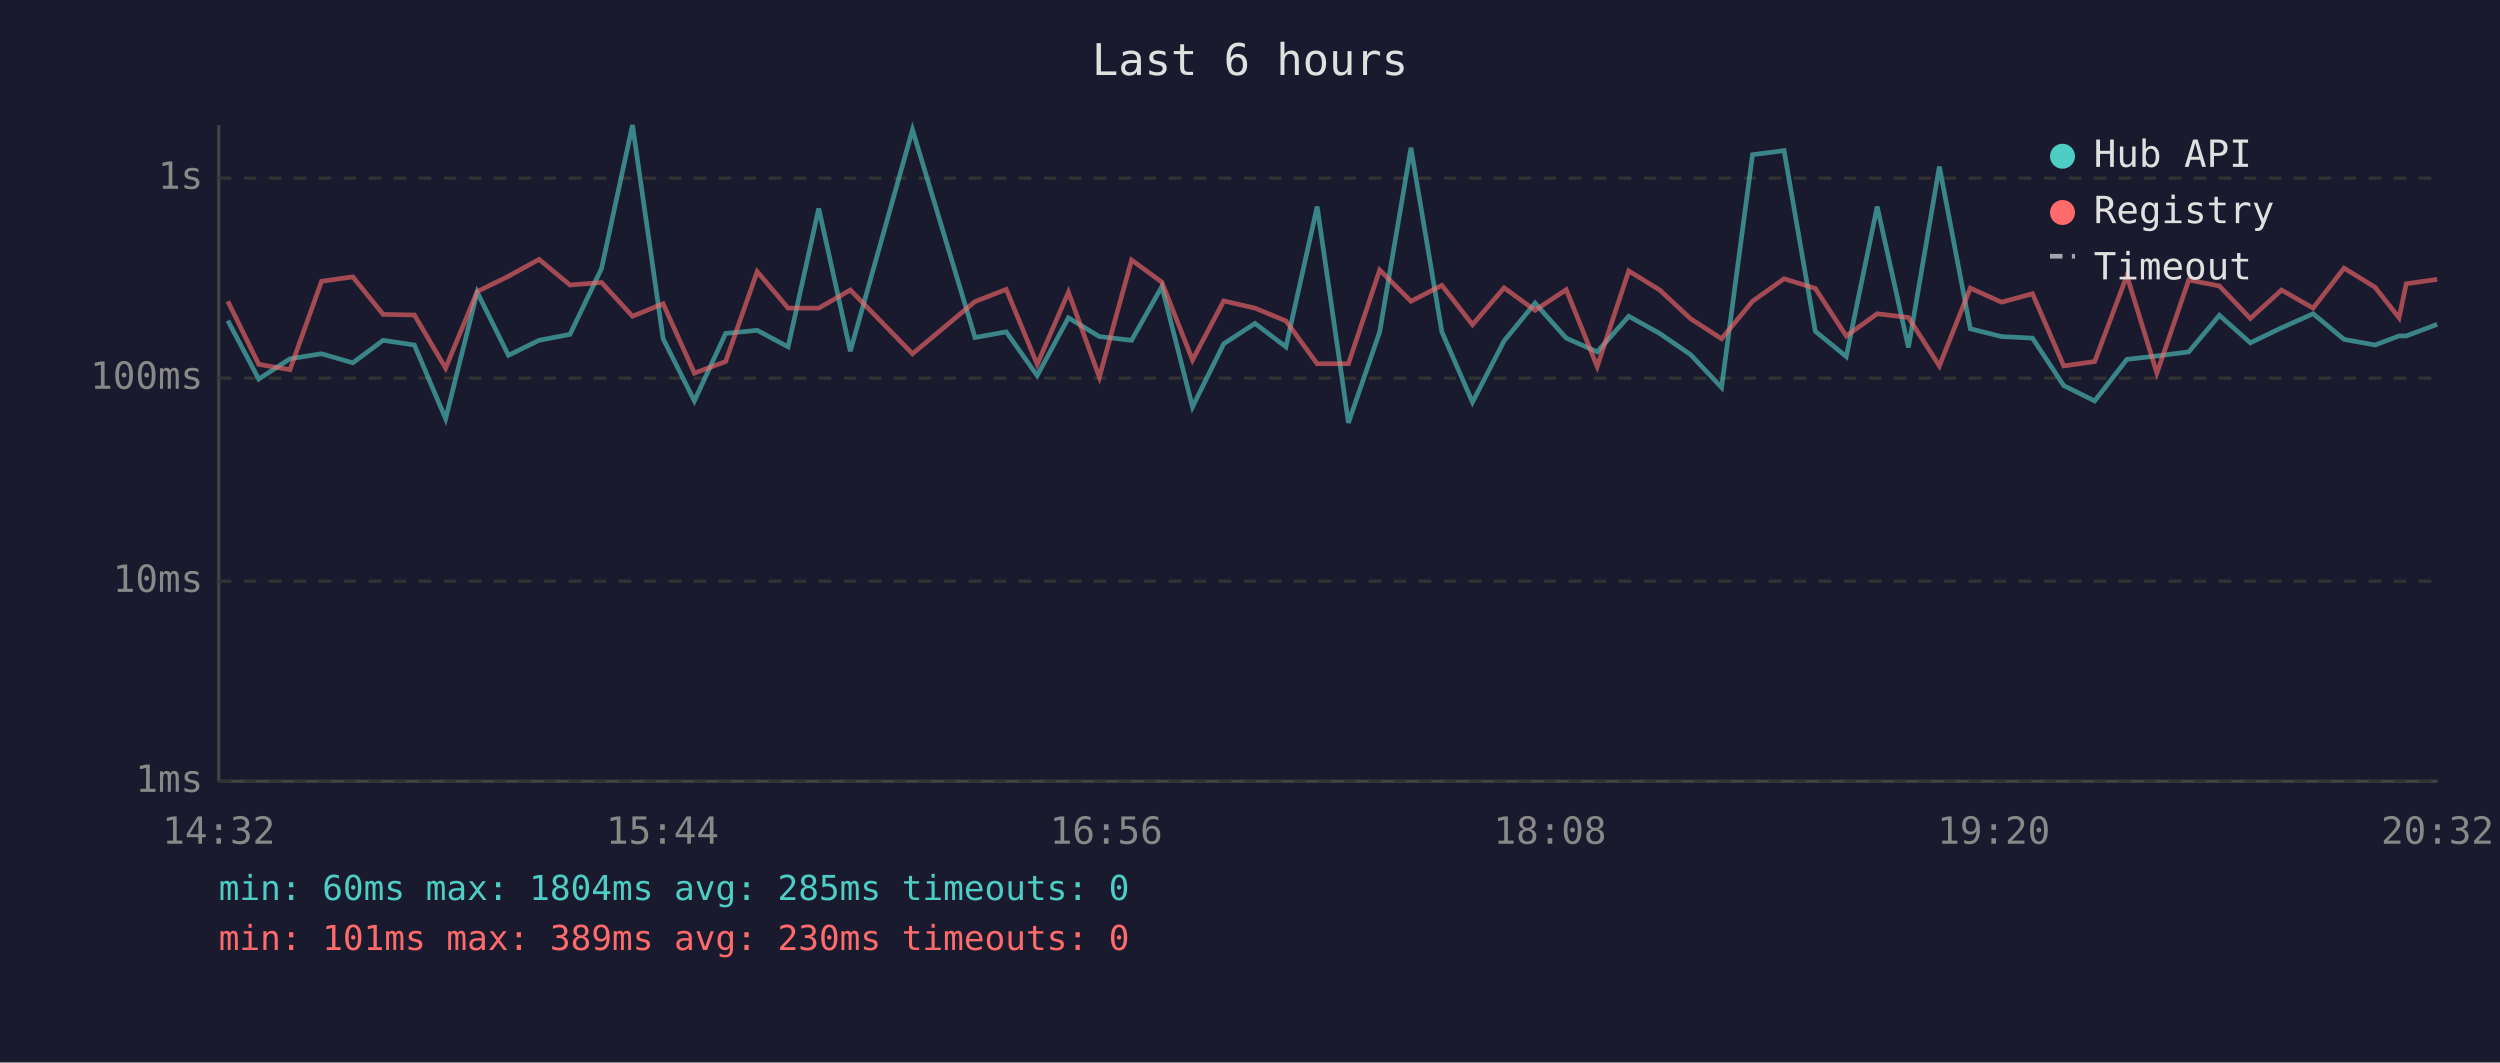
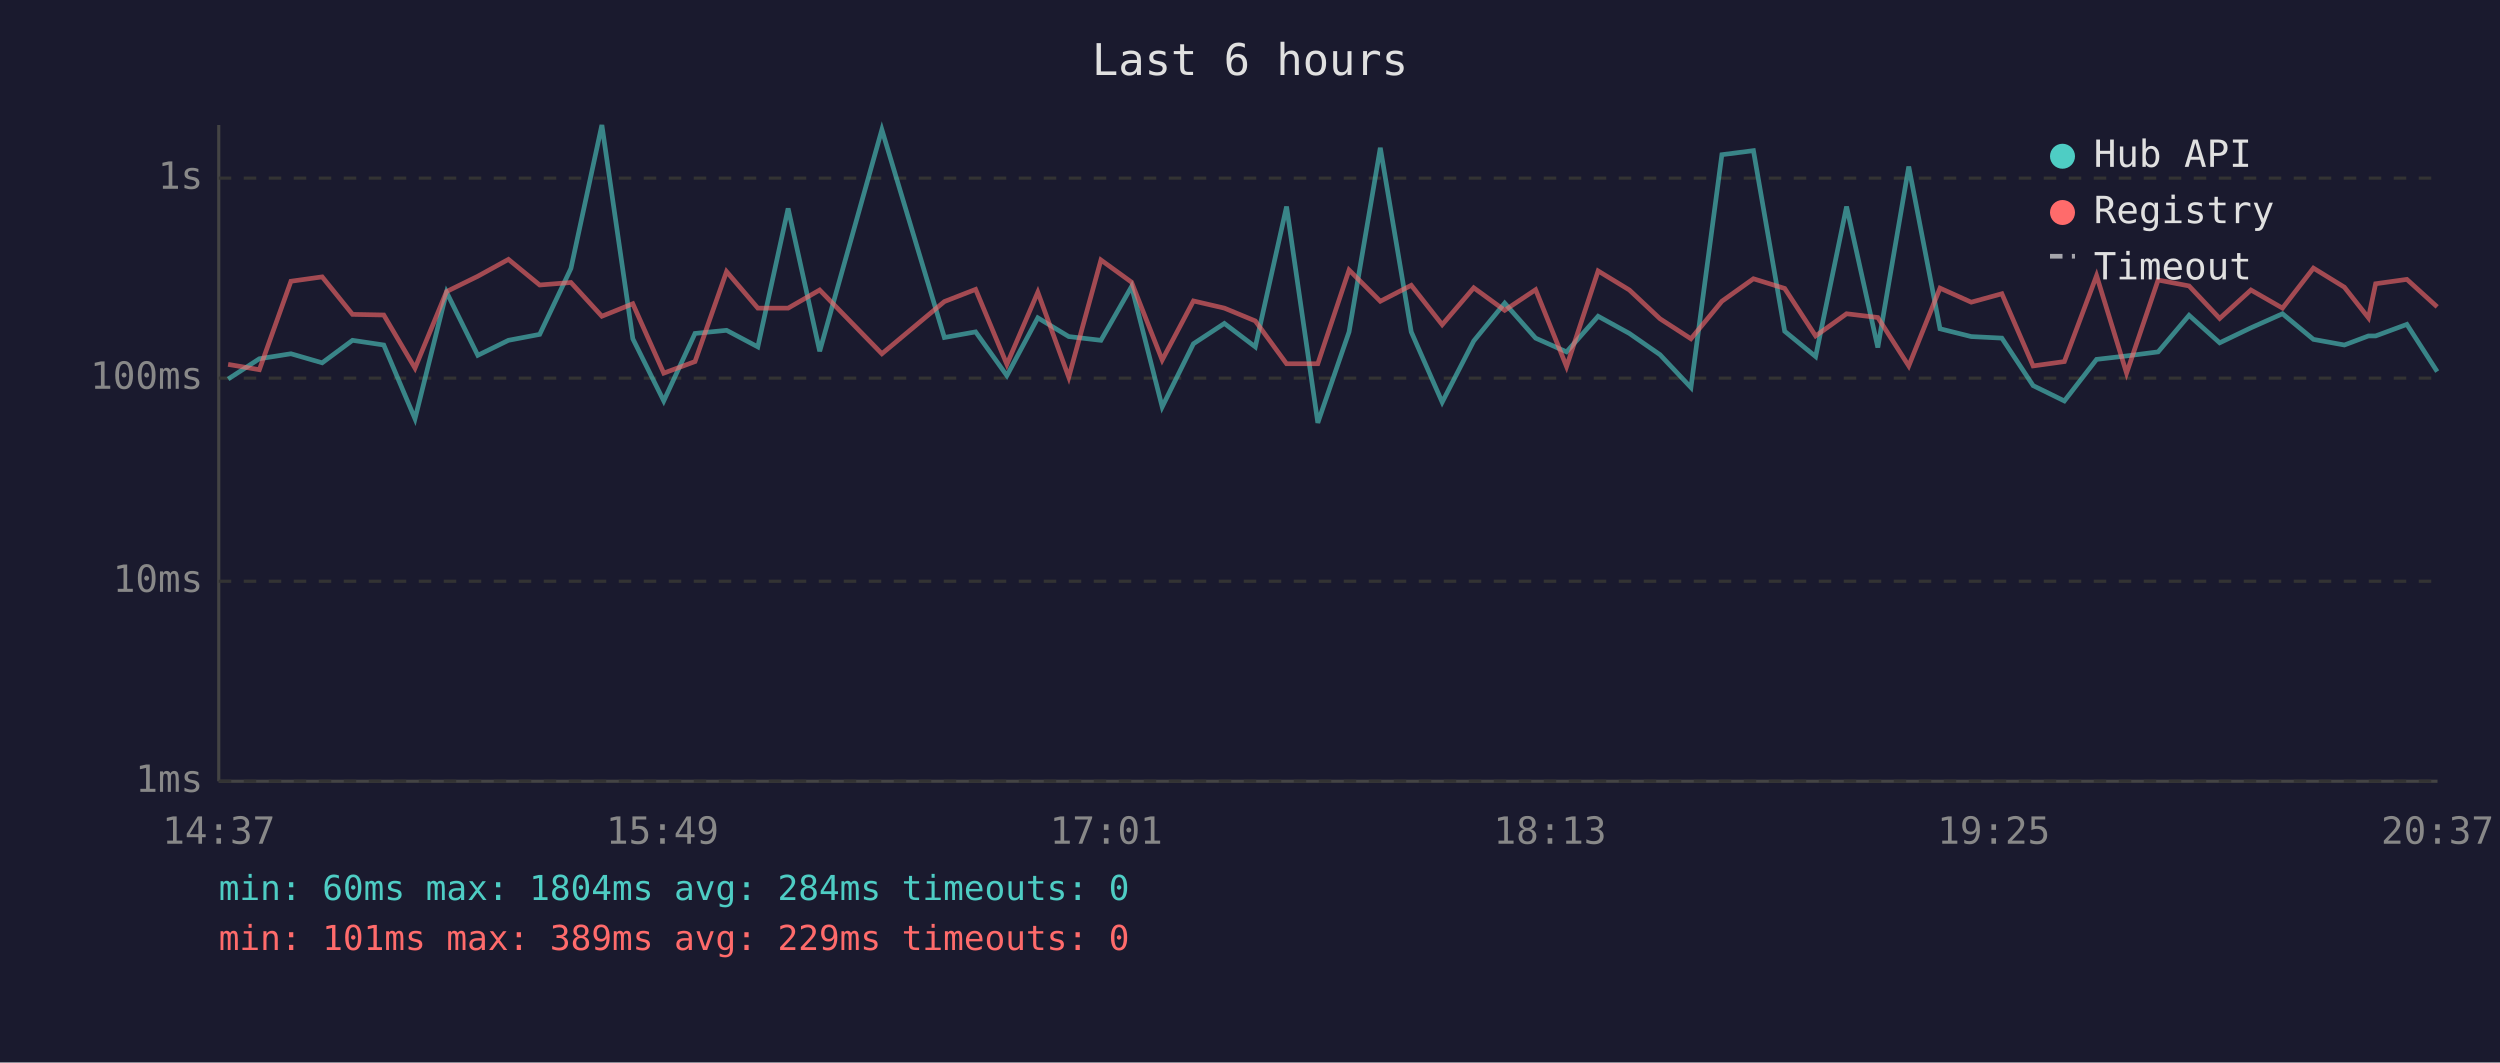
<svg xmlns="http://www.w3.org/2000/svg" viewBox="0 0 800 340" font-family="monospace" font-size="12">
  <rect width="800" height="340" fill="#1a1a2e" />
  <text x="400" y="24" fill="#e0e0e0" font-size="14" text-anchor="middle">Last 6 hours</text>
  <line x1="70" y1="40" x2="70" y2="250" stroke="#444" stroke-width="1" />
  <line x1="70" y1="250" x2="780" y2="250" stroke="#444" stroke-width="1" />
  <line x1="70" y1="250" x2="780" y2="250" stroke="#333" stroke-width="1" stroke-dasharray="4" />
  <text x="65" y="250" fill="#888" text-anchor="end" dominant-baseline="middle">1ms</text>
  <line x1="70" y1="186" x2="780" y2="186" stroke="#333" stroke-width="1" stroke-dasharray="4" />
  <text x="65" y="186" fill="#888" text-anchor="end" dominant-baseline="middle">10ms</text>
  <line x1="70" y1="121" x2="780" y2="121" stroke="#333" stroke-width="1" stroke-dasharray="4" />
  <text x="65" y="121" fill="#888" text-anchor="end" dominant-baseline="middle">100ms</text>
  <line x1="70" y1="57" x2="780" y2="57" stroke="#333" stroke-width="1" stroke-dasharray="4" />
  <text x="65" y="57" fill="#888" text-anchor="end" dominant-baseline="middle">1s</text>
-   <text x="70" y="270" fill="#888" text-anchor="middle">14:32</text>
-   <text x="212" y="270" fill="#888" text-anchor="middle">15:44</text>
-   <text x="354" y="270" fill="#888" text-anchor="middle">16:56</text>
-   <text x="496" y="270" fill="#888" text-anchor="middle">18:08</text>
-   <text x="638" y="270" fill="#888" text-anchor="middle">19:20</text>
-   <text x="780" y="270" fill="#888" text-anchor="middle">20:32</text>
-   <polyline points="72.9,102.6 82.8,121.3 92.8,114.8 102.9,113.2 112.9,116.1 122.6,108.9 132.6,110.4 142.6,134.0 152.7,93.5 162.7,113.7 172.5,108.9 182.4,107.0 192.5,85.9 202.4,40.0 212.2,108.4 222.2,128.3 232.2,106.7 242.3,105.7 252.2,111.0 262.0,66.7 272.1,112.4 292.0,41.5 312.0,108.0 322.0,106.2 331.9,120.2 341.9,101.7 351.8,107.7 362.1,108.9 371.8,91.7 381.6,130.2 391.6,110.0 401.6,103.5 411.5,111.0 421.5,66.1 431.5,135.3 441.5,106.2 451.5,47.3 461.4,106.2 471.2,128.7 481.3,109.1 491.2,97.0 501.2,108.2 511.1,112.6 521.2,101.2 531.1,106.7 541.0,113.5 550.9,124.0 560.8,49.5 570.9,48.2 580.9,106.0 590.8,114.1 600.7,66.1 610.7,111.2 620.6,53.3 630.5,105.2 640.5,107.7 650.4,108.2 660.4,123.4 670.3,128.3 680.6,115.0 690.2,113.9 700.4,112.6 710.2,100.9 720.1,109.7 730.1,104.9 740.2,100.4 750.1,108.6 760.0,110.4 767.7,107.5 770.0,107.5 779.9,103.8" fill="none" stroke="#4ecdc4" stroke-width="1.5" opacity="0.6" />
-   <polyline points="72.9,96.4 82.8,116.6 92.8,118.3 102.9,90.0 112.9,88.6 122.6,100.6 132.6,100.8 142.6,117.8 152.7,93.3 162.7,88.4 172.5,83.0 182.4,91.2 192.5,90.4 202.4,101.2 212.2,97.2 222.2,119.4 232.2,115.7 242.3,86.9 252.2,98.6 262.0,98.6 272.1,92.8 292.0,113.2 312.0,96.5 322.0,92.6 331.9,116.6 341.9,93.5 351.8,120.7 362.1,83.2 371.8,90.3 381.6,115.2 391.6,96.3 401.6,98.6 411.5,102.7 421.5,116.4 431.5,116.4 441.5,86.4 451.5,96.4 461.4,91.3 471.2,103.9 481.3,92.1 491.2,99.3 501.2,92.7 511.1,117.3 521.2,86.7 531.1,92.8 541.0,102.0 550.9,108.4 560.8,96.4 570.9,89.2 580.9,92.3 590.8,107.5 600.7,100.4 610.7,101.6 620.6,117.1 630.5,92.2 640.5,96.7 650.4,94.0 660.4,117.1 670.3,115.7 680.6,88.2 690.2,119.4 700.4,89.6 710.2,91.5 720.1,101.9 730.1,92.8 740.2,98.6 750.1,85.8 760.0,91.9 767.7,101.7 770.0,90.8 779.9,89.4" fill="none" stroke="#ff6b6b" stroke-width="1.5" opacity="0.6" />
+   <text x="70" y="270" fill="#888" text-anchor="middle">14:37</text>
+   <text x="212" y="270" fill="#888" text-anchor="middle">15:49</text>
+   <text x="354" y="270" fill="#888" text-anchor="middle">17:01</text>
+   <text x="496" y="270" fill="#888" text-anchor="middle">18:13</text>
+   <text x="638" y="270" fill="#888" text-anchor="middle">19:25</text>
+   <text x="780" y="270" fill="#888" text-anchor="middle">20:37</text>
+   <polyline points="73.0,121.3 83.0,114.8 93.1,113.2 103.1,116.1 112.8,108.9 122.8,110.4 132.8,134.0 142.9,93.5 152.9,113.7 162.7,108.9 172.7,107.0 182.7,85.9 192.6,40.0 202.5,108.4 212.4,128.3 222.4,106.7 232.5,105.7 242.5,111.0 252.2,66.7 262.3,112.4 282.2,41.5 302.2,108.0 312.2,106.2 322.2,120.2 332.1,101.7 342.0,107.7 352.3,108.9 362.1,91.7 371.9,130.2 381.9,110.0 391.8,103.5 401.7,111.0 411.7,66.1 421.7,135.3 431.7,106.2 441.7,47.3 451.6,106.2 461.5,128.7 471.6,109.1 481.5,97.0 491.4,108.2 501.3,112.6 511.4,101.2 521.4,106.7 531.2,113.5 541.1,124.0 551.0,49.5 561.1,48.2 571.1,106.0 581.0,114.1 590.9,66.1 600.9,111.2 610.8,53.3 620.8,105.2 630.8,107.7 640.6,108.2 650.6,123.4 660.6,128.3 670.9,115.0 680.5,113.9 690.6,112.6 700.5,100.9 710.3,109.7 720.3,104.9 730.4,100.4 740.3,108.6 750.2,110.4 757.9,107.5 760.2,107.5 770.2,103.8 779.9,118.9" fill="none" stroke="#4ecdc4" stroke-width="1.5" opacity="0.6" />
+   <polyline points="73.0,116.6 83.0,118.3 93.1,90.0 103.1,88.6 112.8,100.6 122.8,100.8 132.8,117.8 142.9,93.3 152.9,88.4 162.7,83.0 172.7,91.2 182.7,90.4 192.6,101.2 202.5,97.2 212.4,119.4 222.4,115.7 232.5,86.9 242.5,98.6 252.2,98.6 262.3,92.8 282.2,113.2 302.2,96.5 312.2,92.6 322.2,116.6 332.1,93.5 342.0,120.7 352.3,83.2 362.1,90.3 371.9,115.2 381.9,96.3 391.8,98.6 401.7,102.7 411.7,116.4 421.7,116.4 431.7,86.4 441.7,96.4 451.6,91.3 461.5,103.9 471.6,92.1 481.5,99.3 491.4,92.7 501.3,117.3 511.4,86.7 521.4,92.8 531.2,102.0 541.1,108.4 551.0,96.4 561.1,89.2 571.1,92.3 581.0,107.5 590.9,100.4 600.9,101.6 610.8,117.1 620.8,92.2 630.8,96.7 640.6,94.0 650.6,117.1 660.6,115.7 670.9,88.2 680.5,119.4 690.6,89.6 700.5,91.5 710.3,101.9 720.3,92.8 730.4,98.6 740.3,85.8 750.2,91.9 757.9,101.7 760.2,90.8 770.2,89.4 779.9,98.2" fill="none" stroke="#ff6b6b" stroke-width="1.5" opacity="0.6" />
  <circle cx="660" cy="50" r="4" fill="#4ecdc4" />
  <text x="670" y="50" fill="#e0e0e0" dominant-baseline="middle">Hub API</text>
  <circle cx="660" cy="68" r="4" fill="#ff6b6b" />
  <text x="670" y="68" fill="#e0e0e0" dominant-baseline="middle">Registry</text>
  <line x1="656" y1="82" x2="664" y2="82" stroke="#e0e0e0" stroke-width="1.5" stroke-dasharray="4,3" opacity="0.7" />
  <text x="670" y="86" fill="#e0e0e0" dominant-baseline="middle">Timeout</text>
-   <text x="70" y="288" fill="#4ecdc4" font-size="11">min: 60ms  max: 1804ms  avg: 285ms  timeouts: 0</text>
-   <text x="70" y="304" fill="#ff6b6b" font-size="11">min: 101ms  max: 389ms  avg: 230ms  timeouts: 0</text>
+   <text x="70" y="288" fill="#4ecdc4" font-size="11">min: 60ms  max: 1804ms  avg: 284ms  timeouts: 0</text>
+   <text x="70" y="304" fill="#ff6b6b" font-size="11">min: 101ms  max: 389ms  avg: 229ms  timeouts: 0</text>
</svg>
